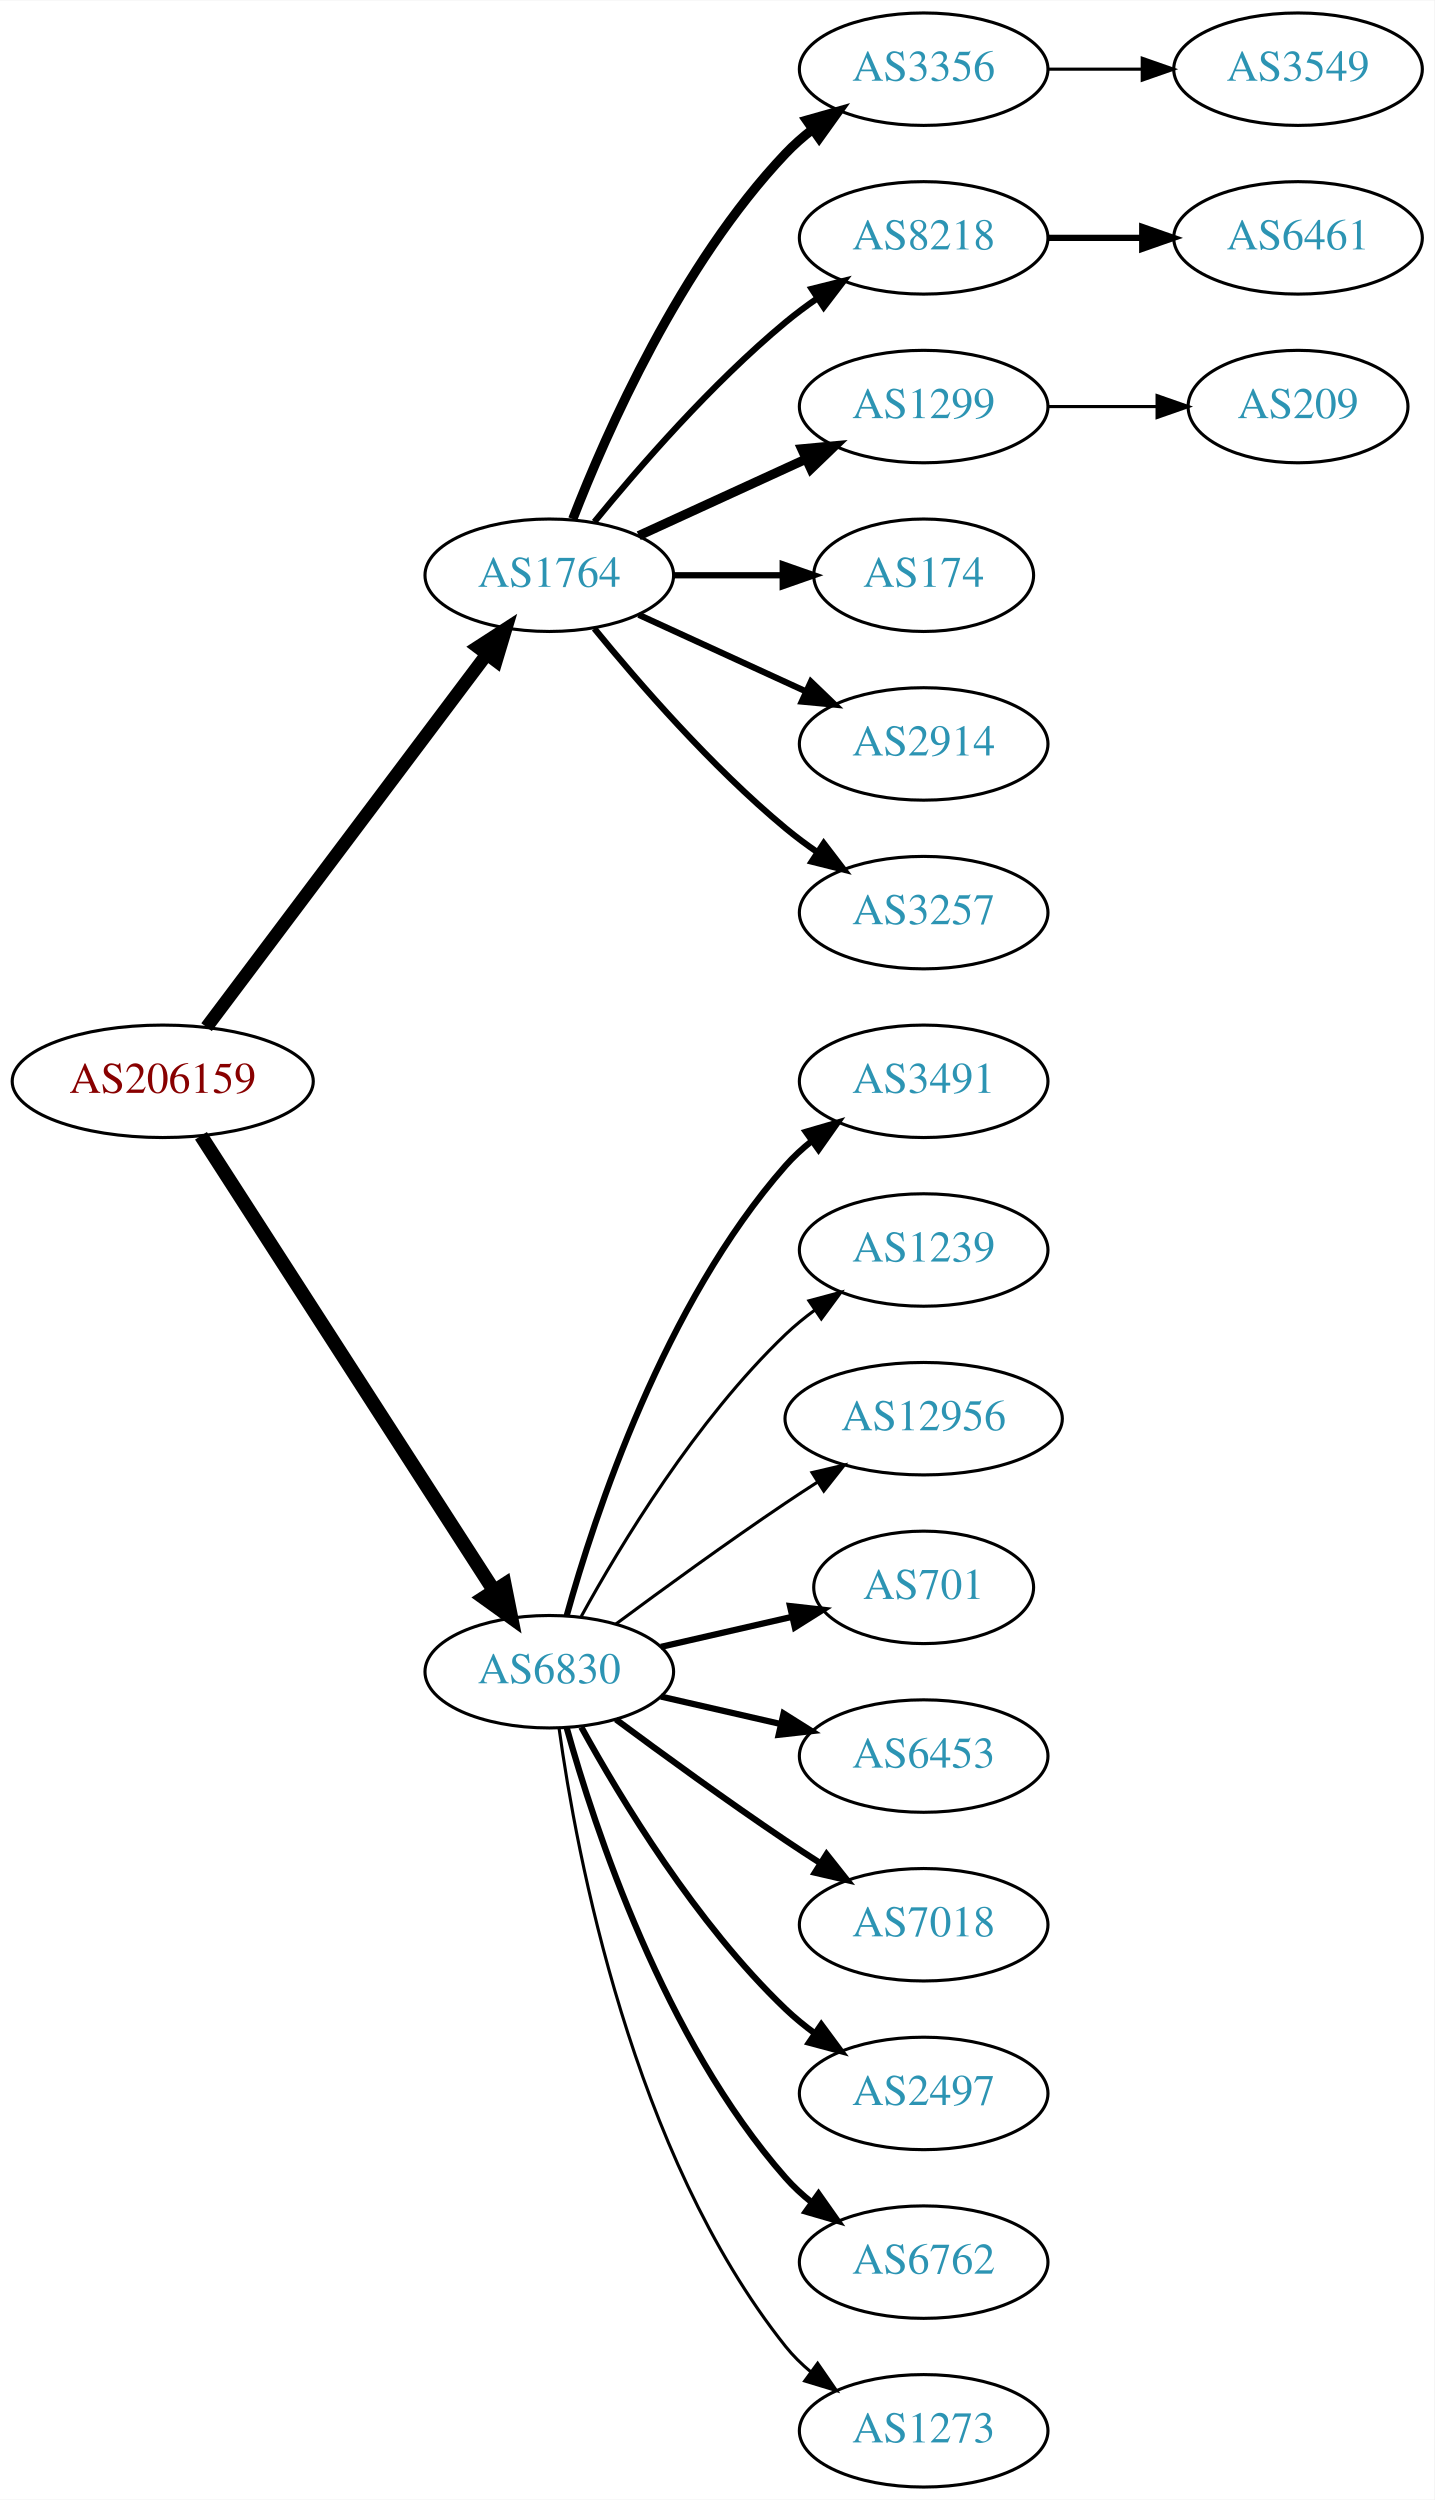
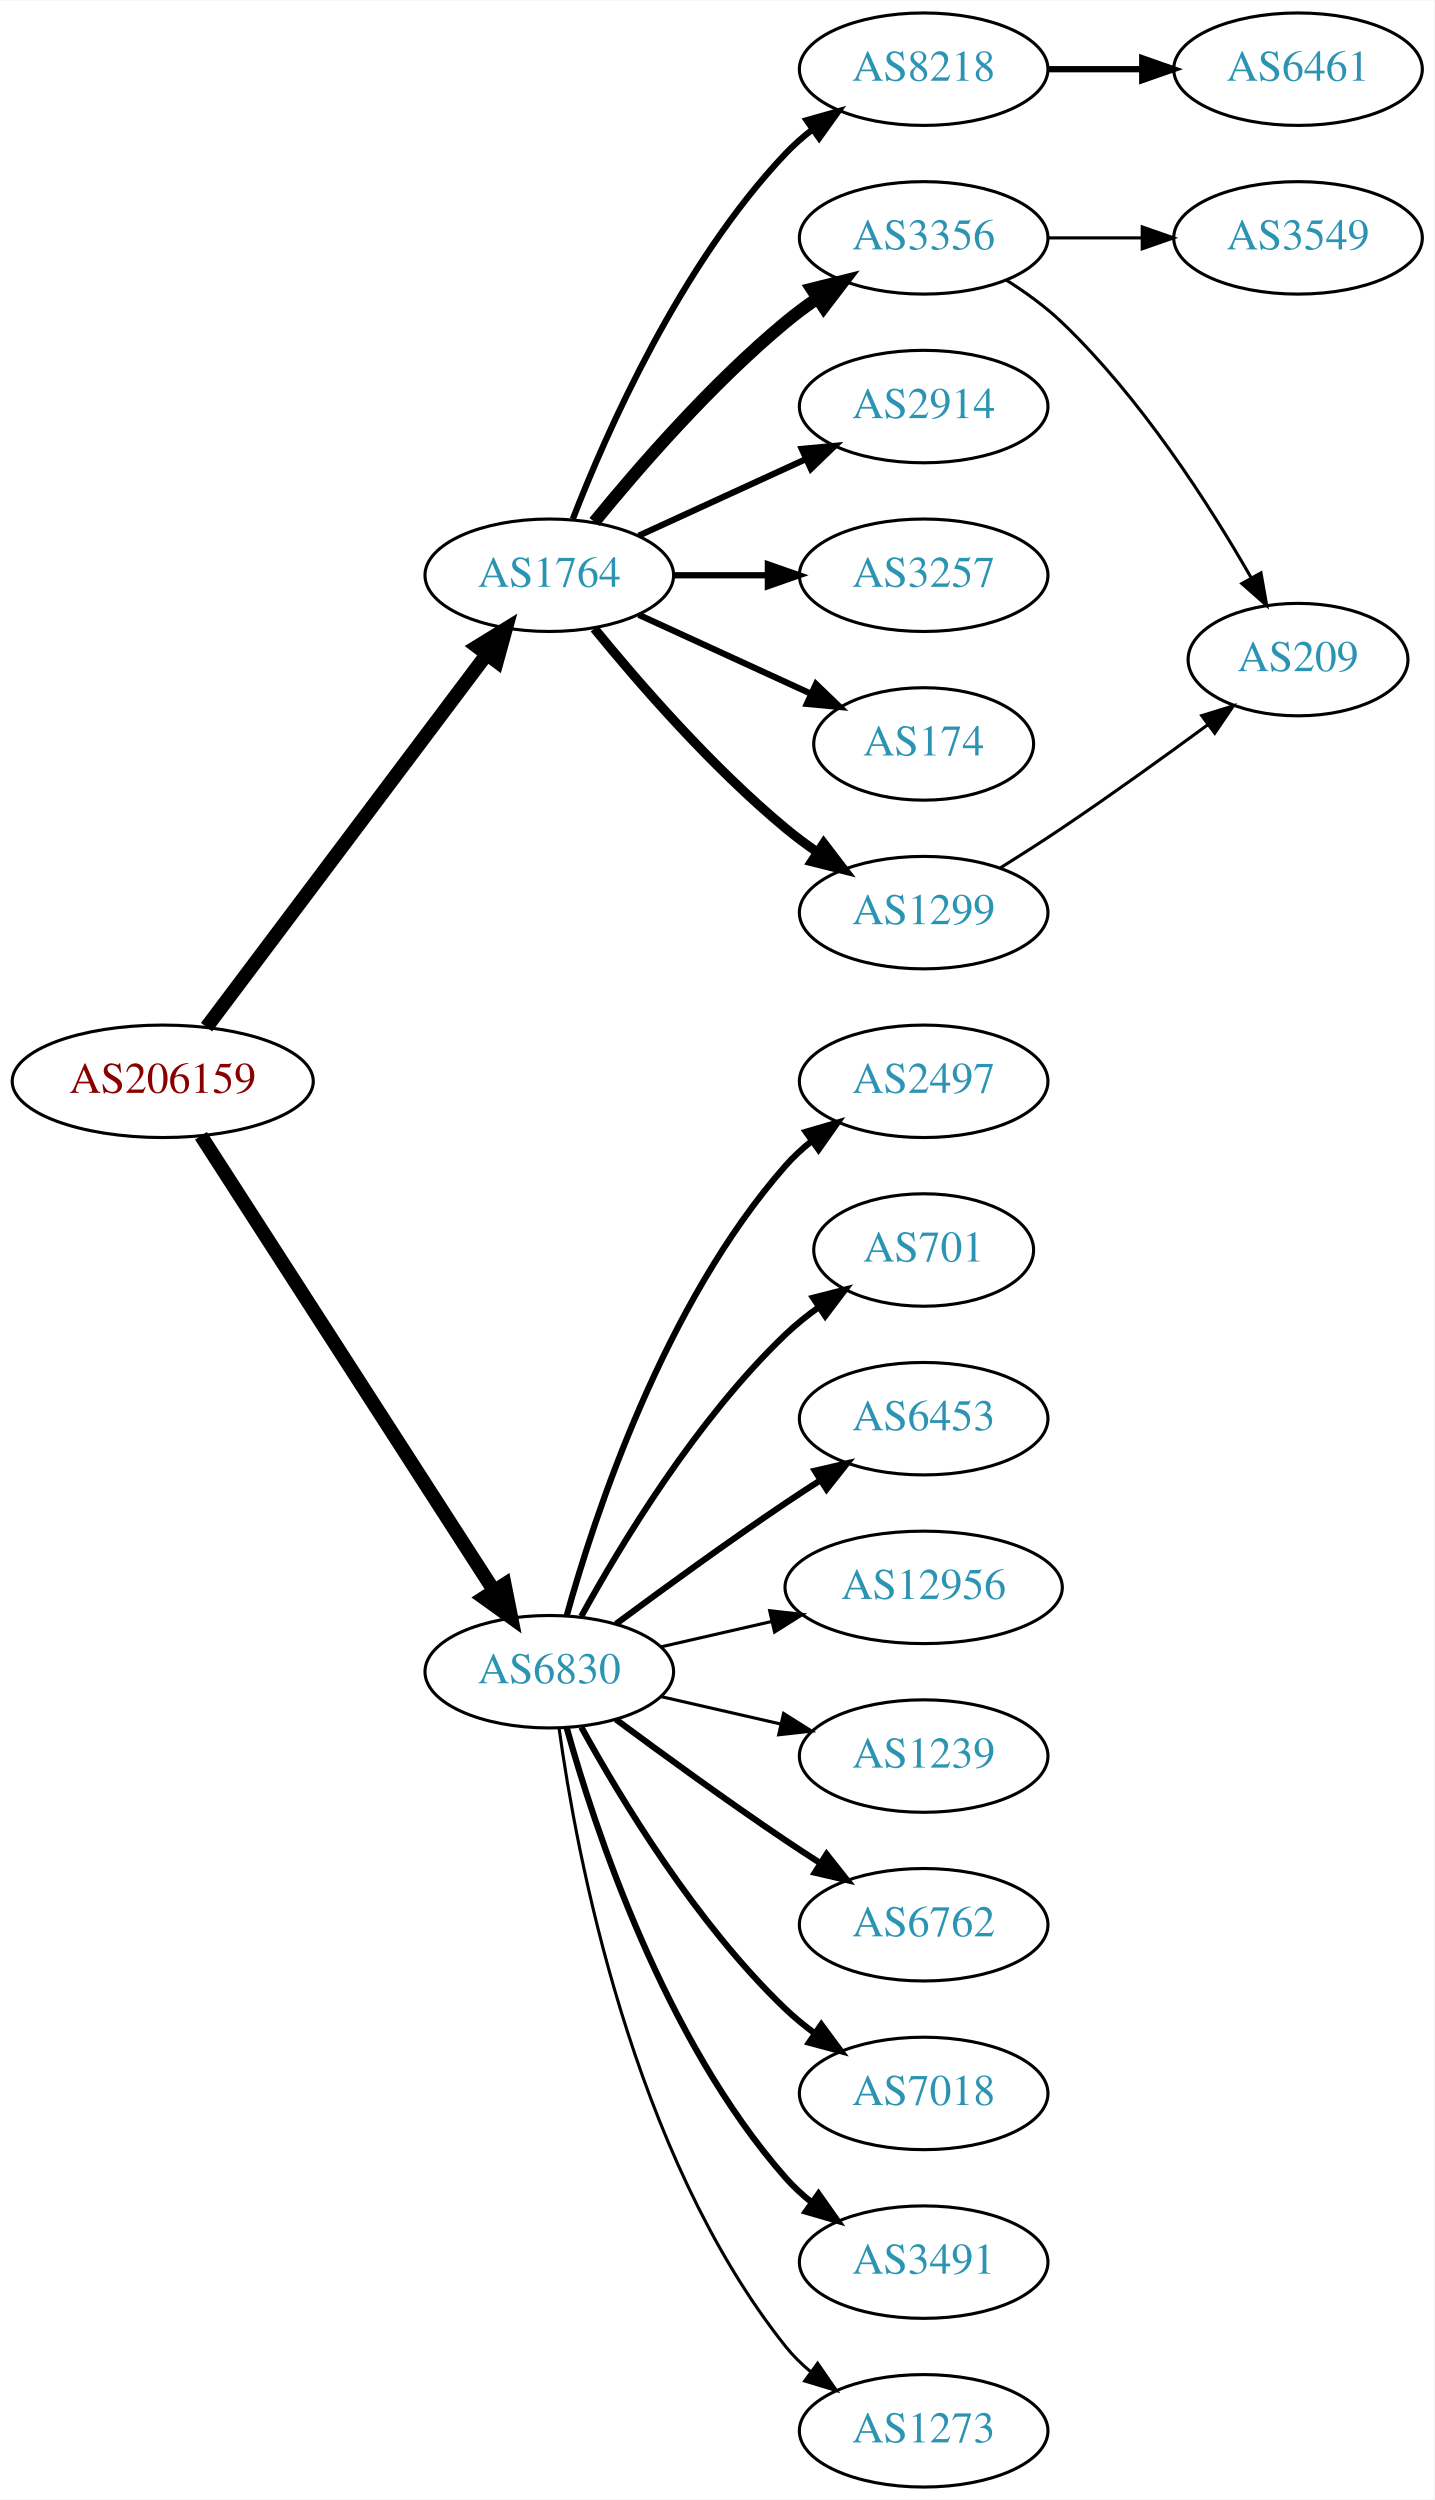
<svg xmlns="http://www.w3.org/2000/svg" xmlns:xlink="http://www.w3.org/1999/xlink" width="459pt" height="800pt" viewBox="0.00 0.00 459.17 800.00">
  <g id="graph0" class="graph" transform="scale(1 1) rotate(0) translate(4 796)">
    <polygon fill="white" stroke="none" points="-4,4 -4,-796 455.17,-796 455.17,4 -4,4" />
    <g id="node1" class="node">
      <g id="a_node1">
        <a xlink:href="/asn/206159" xlink:title="AS206159 ~ VAO-AS [AT]">
          <ellipse fill="#ffffff" stroke="black" cx="48.096" cy="-450" rx="48.192" ry="18" />
          <text text-anchor="middle" x="48.096" y="-446.3" font-family="Times,serif" font-size="14.00" fill="#880000">AS206159</text>
        </a>
      </g>
    </g>
    <g id="node2" class="node">
      <g id="a_node2">
        <a xlink:href="/asn/1764" xlink:title="AS1764 ~ NEXTLAYER-AS [AT]">
          <ellipse fill="#ffffff" stroke="black" cx="171.838" cy="-612" rx="39.794" ry="18" />
          <text text-anchor="middle" x="171.838" y="-608.3" font-family="Times,serif" font-size="14.00" fill="#2c94b3">AS1764</text>
        </a>
      </g>
    </g>
    <g id="edge1" class="edge">
-       <path fill="none" stroke="black" stroke-width="4.2" d="M62.124,-467.337C83.634,-495.96 126.675,-553.233 151.664,-586.486" />
-       <polygon fill="black" stroke="black" stroke-width="4.2" points="148.957,-589.001 157.903,-594.788 154.833,-584.586 148.957,-589.001" />
+       <path fill="none" stroke="black" stroke-width="4.5" d="M62.124,-467.337C83.634,-495.96 126.675,-553.233 151.664,-586.486" />
+       <polygon fill="black" stroke="black" stroke-width="4.5" points="148.748,-589.159 157.903,-594.788 155.043,-584.428 148.748,-589.159" />
    </g>
    <g id="node3" class="node">
      <g id="a_node3">
        <a xlink:href="/asn/6830" xlink:title="AS6830 ~ LGI-UPC [AT]">
          <ellipse fill="#ffffff" stroke="black" cx="171.838" cy="-261" rx="39.794" ry="18" />
          <text text-anchor="middle" x="171.838" y="-257.3" font-family="Times,serif" font-size="14.00" fill="#2c94b3">AS6830</text>
        </a>
      </g>
    </g>
    <g id="edge2" class="edge">
      <path fill="none" stroke="black" stroke-width="4.5" d="M60.331,-432.558C81.802,-399.225 128.767,-326.314 154.004,-287.134" />
      <polygon fill="black" stroke="black" stroke-width="4.5" points="157.525,-288.939 159.63,-278.4 150.905,-284.674 157.525,-288.939" />
    </g>
    <g id="node4" class="node">
      <g id="a_node4">
-         <a xlink:href="/asn/3356" xlink:title="AS3356 ~ Level 3 Parent, LLC [US]">
+         <a xlink:href="/asn/8218" xlink:title="AS8218 ~ legacy Neotelecoms [FR]">
          <ellipse fill="#ffffff" stroke="black" cx="291.681" cy="-774" rx="39.794" ry="18" />
-           <text text-anchor="middle" x="291.681" y="-770.3" font-family="Times,serif" font-size="14.00" fill="#2c94b3">AS3356</text>
+           <text text-anchor="middle" x="291.681" y="-770.3" font-family="Times,serif" font-size="14.00" fill="#2c94b3">AS8218</text>
        </a>
      </g>
    </g>
    <g id="edge3" class="edge">
-       <path fill="none" stroke="black" stroke-width="3" d="M179.361,-629.994C190.112,-657.728 213.769,-711.429 247.484,-747 250.07,-749.728 252.988,-752.294 256.056,-754.677" />
-       <polygon fill="black" stroke="black" stroke-width="3" points="254.21,-757.658 264.404,-760.543 258.234,-751.93 254.21,-757.658" />
+       <path fill="none" stroke="black" stroke-width="2" d="M179.361,-629.994C190.112,-657.728 213.769,-711.429 247.484,-747 250.07,-749.728 252.988,-752.294 256.056,-754.677" />
+       <polygon fill="black" stroke="black" stroke-width="2" points="254.21,-757.658 264.404,-760.543 258.234,-751.93 254.21,-757.658" />
    </g>
    <g id="node5" class="node">
      <g id="a_node5">
-         <a xlink:href="/asn/8218" xlink:title="AS8218 ~ legacy Neotelecoms [FR]">
+         <a xlink:href="/asn/3356" xlink:title="AS3356 ~ Level 3 Parent, LLC [US]">
          <ellipse fill="#ffffff" stroke="black" cx="291.681" cy="-720" rx="39.794" ry="18" />
-           <text text-anchor="middle" x="291.681" y="-716.3" font-family="Times,serif" font-size="14.00" fill="#2c94b3">AS8218</text>
+           <text text-anchor="middle" x="291.681" y="-716.3" font-family="Times,serif" font-size="14.00" fill="#2c94b3">AS3356</text>
        </a>
      </g>
    </g>
    <g id="edge4" class="edge">
-       <path fill="none" stroke="black" stroke-width="2" d="M186.257,-629.065C200.372,-646.375 223.786,-673.345 247.484,-693 250.701,-695.668 254.201,-698.27 257.772,-700.741" />
-       <polygon fill="black" stroke="black" stroke-width="2" points="255.85,-703.666 266.128,-706.236 259.695,-697.817 255.85,-703.666" />
+       <path fill="none" stroke="black" stroke-width="4" d="M186.257,-629.065C200.372,-646.375 223.786,-673.345 247.484,-693 250.701,-695.668 254.201,-698.27 257.772,-700.741" />
+       <polygon fill="black" stroke="black" stroke-width="4" points="255.85,-703.666 266.128,-706.236 259.695,-697.817 255.85,-703.666" />
    </g>
    <g id="node6" class="node">
      <g id="a_node6">
-         <a xlink:href="/asn/1299" xlink:title="AS1299 ~ Telia Carrier [EU]">
+         <a xlink:href="/asn/2914" xlink:title="AS2914 ~ NTT America, Inc. [US]">
          <ellipse fill="#ffffff" stroke="black" cx="291.681" cy="-666" rx="39.794" ry="18" />
-           <text text-anchor="middle" x="291.681" y="-662.3" font-family="Times,serif" font-size="14.00" fill="#2c94b3">AS1299</text>
+           <text text-anchor="middle" x="291.681" y="-662.3" font-family="Times,serif" font-size="14.00" fill="#2c94b3">AS2914</text>
        </a>
      </g>
    </g>
    <g id="edge5" class="edge">
-       <path fill="none" stroke="black" stroke-width="3" d="M200.467,-624.661C216.424,-631.973 236.694,-641.261 253.977,-649.181" />
-       <polygon fill="black" stroke="black" stroke-width="3" points="252.676,-652.435 263.225,-653.419 255.592,-646.071 252.676,-652.435" />
+       <path fill="none" stroke="black" stroke-width="2" d="M200.467,-624.661C216.424,-631.973 236.694,-641.261 253.977,-649.181" />
+       <polygon fill="black" stroke="black" stroke-width="2" points="252.676,-652.435 263.225,-653.419 255.592,-646.071 252.676,-652.435" />
    </g>
    <g id="node7" class="node">
      <g id="a_node7">
-         <a xlink:href="/asn/174" xlink:title="AS174 ~ Cogent Communications [US]">
-           <ellipse fill="#ffffff" stroke="black" cx="291.681" cy="-612" rx="35.194" ry="18" />
-           <text text-anchor="middle" x="291.681" y="-608.3" font-family="Times,serif" font-size="14.00" fill="#2c94b3">AS174</text>
+         <a xlink:href="/asn/3257" xlink:title="AS3257 ~ GTT [DE]">
+           <ellipse fill="#ffffff" stroke="black" cx="291.681" cy="-612" rx="39.794" ry="18" />
+           <text text-anchor="middle" x="291.681" y="-608.3" font-family="Times,serif" font-size="14.00" fill="#2c94b3">AS3257</text>
        </a>
      </g>
    </g>
    <g id="edge6" class="edge">
-       <path fill="none" stroke="black" stroke-width="2" d="M211.751,-612C222.837,-612 234.997,-612 246.379,-612" />
-       <polygon fill="black" stroke="black" stroke-width="2" points="246.561,-615.5 256.561,-612 246.561,-608.5 246.561,-615.5" />
+       <path fill="none" stroke="black" stroke-width="2" d="M211.751,-612C221.304,-612 231.654,-612 241.616,-612" />
+       <polygon fill="black" stroke="black" stroke-width="2" points="241.809,-615.5 251.809,-612 241.809,-608.5 241.809,-615.5" />
    </g>
    <g id="node8" class="node">
      <g id="a_node8">
-         <a xlink:href="/asn/2914" xlink:title="AS2914 ~ NTT America, Inc. [US]">
-           <ellipse fill="#ffffff" stroke="black" cx="291.681" cy="-558" rx="39.794" ry="18" />
-           <text text-anchor="middle" x="291.681" y="-554.3" font-family="Times,serif" font-size="14.00" fill="#2c94b3">AS2914</text>
+         <a xlink:href="/asn/174" xlink:title="AS174 ~ Cogent Communications [US]">
+           <ellipse fill="#ffffff" stroke="black" cx="291.681" cy="-558" rx="35.194" ry="18" />
+           <text text-anchor="middle" x="291.681" y="-554.3" font-family="Times,serif" font-size="14.00" fill="#2c94b3">AS174</text>
        </a>
      </g>
    </g>
    <g id="edge7" class="edge">
-       <path fill="none" stroke="black" stroke-width="2" d="M200.467,-599.339C216.424,-592.027 236.694,-582.739 253.977,-574.819" />
-       <polygon fill="black" stroke="black" stroke-width="2" points="255.592,-577.929 263.225,-570.581 252.676,-571.565 255.592,-577.929" />
+       <path fill="none" stroke="black" stroke-width="2" d="M200.467,-599.339C216.883,-591.817 237.865,-582.202 255.461,-574.139" />
+       <polygon fill="black" stroke="black" stroke-width="2" points="257.206,-577.189 264.839,-569.842 254.29,-570.826 257.206,-577.189" />
    </g>
    <g id="node9" class="node">
      <g id="a_node9">
-         <a xlink:href="/asn/3257" xlink:title="AS3257 ~ GTT [DE]">
+         <a xlink:href="/asn/1299" xlink:title="AS1299 ~ Telia Carrier [EU]">
          <ellipse fill="#ffffff" stroke="black" cx="291.681" cy="-504" rx="39.794" ry="18" />
-           <text text-anchor="middle" x="291.681" y="-500.3" font-family="Times,serif" font-size="14.00" fill="#2c94b3">AS3257</text>
+           <text text-anchor="middle" x="291.681" y="-500.3" font-family="Times,serif" font-size="14.00" fill="#2c94b3">AS1299</text>
        </a>
      </g>
    </g>
    <g id="edge8" class="edge">
-       <path fill="none" stroke="black" stroke-width="2" d="M186.257,-594.935C200.372,-577.625 223.786,-550.655 247.484,-531 250.701,-528.332 254.201,-525.73 257.772,-523.259" />
-       <polygon fill="black" stroke="black" stroke-width="2" points="259.695,-526.183 266.128,-517.764 255.85,-520.334 259.695,-526.183" />
-     </g>
-     <g id="node12" class="node">
-       <g id="a_node12">
-         <a xlink:href="/asn/3491" xlink:title="AS3491 ~ PCCW Global, Inc. [US]">
+       <path fill="none" stroke="black" stroke-width="3" d="M186.257,-594.935C200.372,-577.625 223.786,-550.655 247.484,-531 250.701,-528.332 254.201,-525.73 257.772,-523.259" />
+       <polygon fill="black" stroke="black" stroke-width="3" points="259.695,-526.183 266.128,-517.764 255.85,-520.334 259.695,-526.183" />
+     </g>
+     <g id="node13" class="node">
+       <g id="a_node13">
+         <a xlink:href="/asn/2497" xlink:title="AS2497 ~ Internet Initiative Japan Inc. [JP]">
          <ellipse fill="#ffffff" stroke="black" cx="291.681" cy="-450" rx="39.794" ry="18" />
-           <text text-anchor="middle" x="291.681" y="-446.3" font-family="Times,serif" font-size="14.00" fill="#2c94b3">AS3491</text>
-         </a>
-       </g>
-     </g>
-     <g id="edge11" class="edge">
+           <text text-anchor="middle" x="291.681" y="-446.3" font-family="Times,serif" font-size="14.00" fill="#2c94b3">AS2497</text>
+         </a>
+       </g>
+     </g>
+     <g id="edge12" class="edge">
      <path fill="none" stroke="black" stroke-width="2" d="M177.411,-278.946C186.317,-310.995 208.601,-378.842 247.484,-423 249.968,-425.821 252.818,-428.449 255.844,-430.871" />
      <polygon fill="black" stroke="black" stroke-width="2" points="253.961,-433.828 264.133,-436.791 258.029,-428.131 253.961,-433.828" />
    </g>
-     <g id="node13" class="node">
-       <g id="a_node13">
-         <a xlink:href="/asn/1239" xlink:title="AS1239 ~ Sprint [US]">
-           <ellipse fill="#ffffff" stroke="black" cx="291.681" cy="-396" rx="39.794" ry="18" />
-           <text text-anchor="middle" x="291.681" y="-392.3" font-family="Times,serif" font-size="14.00" fill="#2c94b3">AS1239</text>
-         </a>
-       </g>
-     </g>
-     <g id="edge12" class="edge">
-       <path fill="none" stroke="black" d="M182.079,-278.713C194.625,-301.561 218.802,-341.611 247.484,-369 250.353,-371.739 253.542,-374.347 256.851,-376.785" />
-       <polygon fill="black" stroke="black" points="254.974,-379.742 265.21,-382.477 258.914,-373.956 254.974,-379.742" />
-     </g>
    <g id="node14" class="node">
      <g id="a_node14">
-         <a xlink:href="/asn/12956" xlink:title="AS12956 ~ TELXIUS [ES]">
-           <ellipse fill="#ffffff" stroke="black" cx="291.681" cy="-342" rx="44.393" ry="18" />
-           <text text-anchor="middle" x="291.681" y="-338.3" font-family="Times,serif" font-size="14.00" fill="#2c94b3">AS12956</text>
+         <a xlink:href="/asn/701" xlink:title="AS701 ~ UUNET [US]">
+           <ellipse fill="#ffffff" stroke="black" cx="291.681" cy="-396" rx="35.194" ry="18" />
+           <text text-anchor="middle" x="291.681" y="-392.3" font-family="Times,serif" font-size="14.00" fill="#2c94b3">AS701</text>
        </a>
      </g>
    </g>
    <g id="edge13" class="edge">
-       <path fill="none" stroke="black" d="M193.168,-276.277C208.031,-287.304 228.775,-302.407 247.484,-315 250.774,-317.215 254.237,-319.482 257.711,-321.715" />
-       <polygon fill="black" stroke="black" points="255.959,-324.748 266.279,-327.148 259.708,-318.837 255.959,-324.748" />
+       <path fill="none" stroke="black" stroke-width="2" d="M182.079,-278.713C194.625,-301.561 218.802,-341.611 247.484,-369 250.738,-372.107 254.405,-375.046 258.192,-377.76" />
+       <polygon fill="black" stroke="black" stroke-width="2" points="256.294,-380.701 266.56,-383.322 260.169,-374.872 256.294,-380.701" />
    </g>
    <g id="node15" class="node">
      <g id="a_node15">
-         <a xlink:href="/asn/701" xlink:title="AS701 ~ UUNET [US]">
-           <ellipse fill="#ffffff" stroke="black" cx="291.681" cy="-288" rx="35.194" ry="18" />
-           <text text-anchor="middle" x="291.681" y="-284.3" font-family="Times,serif" font-size="14.00" fill="#2c94b3">AS701</text>
+         <a xlink:href="/asn/6453" xlink:title="AS6453 ~ TATA COMMUNICATIONS (AMERICA) INC [US]">
+           <ellipse fill="#ffffff" stroke="black" cx="291.681" cy="-342" rx="39.794" ry="18" />
+           <text text-anchor="middle" x="291.681" y="-338.3" font-family="Times,serif" font-size="14.00" fill="#2c94b3">AS6453</text>
        </a>
      </g>
    </g>
    <g id="edge14" class="edge">
-       <path fill="none" stroke="black" stroke-width="2" d="M207.557,-268.955C220.65,-271.955 235.672,-275.396 249.313,-278.522" />
-       <polygon fill="black" stroke="black" stroke-width="2" points="248.891,-282.016 259.42,-280.838 250.454,-275.193 248.891,-282.016" />
+       <path fill="none" stroke="black" stroke-width="2" d="M193.168,-276.277C208.031,-287.304 228.775,-302.407 247.484,-315 251.033,-317.389 254.784,-319.839 258.532,-322.242" />
+       <polygon fill="black" stroke="black" stroke-width="2" points="256.858,-325.325 267.181,-327.712 260.6,-319.409 256.858,-325.325" />
    </g>
    <g id="node16" class="node">
      <g id="a_node16">
-         <a xlink:href="/asn/6453" xlink:title="AS6453 ~ TATA COMMUNICATIONS (AMERICA) INC [US]">
-           <ellipse fill="#ffffff" stroke="black" cx="291.681" cy="-234" rx="39.794" ry="18" />
-           <text text-anchor="middle" x="291.681" y="-230.3" font-family="Times,serif" font-size="14.00" fill="#2c94b3">AS6453</text>
+         <a xlink:href="/asn/12956" xlink:title="AS12956 ~ TELXIUS [ES]">
+           <ellipse fill="#ffffff" stroke="black" cx="291.681" cy="-288" rx="44.393" ry="18" />
+           <text text-anchor="middle" x="291.681" y="-284.3" font-family="Times,serif" font-size="14.00" fill="#2c94b3">AS12956</text>
        </a>
      </g>
    </g>
    <g id="edge15" class="edge">
-       <path fill="none" stroke="black" stroke-width="2" d="M207.557,-253.045C219.557,-250.296 233.178,-247.175 245.871,-244.267" />
-       <polygon fill="black" stroke="black" stroke-width="2" points="246.836,-247.636 255.802,-241.991 245.273,-240.813 246.836,-247.636" />
+       <path fill="none" stroke="black" d="M207.557,-268.955C218.696,-271.507 231.231,-274.379 243.124,-277.104" />
+       <polygon fill="black" stroke="black" points="242.389,-280.526 252.918,-279.348 243.953,-273.703 242.389,-280.526" />
    </g>
    <g id="node17" class="node">
      <g id="a_node17">
-         <a xlink:href="/asn/7018" xlink:title="AS7018 ~ AT&amp;T Services, Inc. [US]">
+         <a xlink:href="/asn/1239" xlink:title="AS1239 ~ Sprint [US]">
+           <ellipse fill="#ffffff" stroke="black" cx="291.681" cy="-234" rx="39.794" ry="18" />
+           <text text-anchor="middle" x="291.681" y="-230.3" font-family="Times,serif" font-size="14.00" fill="#2c94b3">AS1239</text>
+         </a>
+       </g>
+     </g>
+     <g id="edge16" class="edge">
+       <path fill="none" stroke="black" d="M207.557,-253.045C219.557,-250.296 233.178,-247.175 245.871,-244.267" />
+       <polygon fill="black" stroke="black" points="246.836,-247.636 255.802,-241.991 245.273,-240.813 246.836,-247.636" />
+     </g>
+     <g id="node18" class="node">
+       <g id="a_node18">
+         <a xlink:href="/asn/6762" xlink:title="AS6762 ~ TELECOM ITALIA SPARKLE S.p.A. [IT]">
          <ellipse fill="#ffffff" stroke="black" cx="291.681" cy="-180" rx="39.794" ry="18" />
-           <text text-anchor="middle" x="291.681" y="-176.3" font-family="Times,serif" font-size="14.00" fill="#2c94b3">AS7018</text>
-         </a>
-       </g>
-     </g>
-     <g id="edge16" class="edge">
+           <text text-anchor="middle" x="291.681" y="-176.3" font-family="Times,serif" font-size="14.00" fill="#2c94b3">AS6762</text>
+         </a>
+       </g>
+     </g>
+     <g id="edge17" class="edge">
      <path fill="none" stroke="black" stroke-width="2" d="M193.168,-245.723C208.031,-234.696 228.775,-219.593 247.484,-207 251.033,-204.611 254.784,-202.161 258.532,-199.758" />
      <polygon fill="black" stroke="black" stroke-width="2" points="260.6,-202.591 267.181,-194.288 256.858,-196.675 260.6,-202.591" />
    </g>
-     <g id="node18" class="node">
-       <g id="a_node18">
-         <a xlink:href="/asn/2497" xlink:title="AS2497 ~ Internet Initiative Japan Inc. [JP]">
+     <g id="node19" class="node">
+       <g id="a_node19">
+         <a xlink:href="/asn/7018" xlink:title="AS7018 ~ AT&amp;T Services, Inc. [US]">
          <ellipse fill="#ffffff" stroke="black" cx="291.681" cy="-126" rx="39.794" ry="18" />
-           <text text-anchor="middle" x="291.681" y="-122.3" font-family="Times,serif" font-size="14.00" fill="#2c94b3">AS2497</text>
-         </a>
-       </g>
-     </g>
-     <g id="edge17" class="edge">
+           <text text-anchor="middle" x="291.681" y="-122.3" font-family="Times,serif" font-size="14.00" fill="#2c94b3">AS7018</text>
+         </a>
+       </g>
+     </g>
+     <g id="edge18" class="edge">
      <path fill="none" stroke="black" stroke-width="2" d="M182.079,-243.287C194.625,-220.439 218.802,-180.389 247.484,-153 250.353,-150.261 253.542,-147.653 256.851,-145.215" />
      <polygon fill="black" stroke="black" stroke-width="2" points="258.914,-148.044 265.21,-139.523 254.974,-142.258 258.914,-148.044" />
    </g>
-     <g id="node19" class="node">
-       <g id="a_node19">
-         <a xlink:href="/asn/6762" xlink:title="AS6762 ~ TELECOM ITALIA SPARKLE S.p.A. [IT]">
+     <g id="node20" class="node">
+       <g id="a_node20">
+         <a xlink:href="/asn/3491" xlink:title="AS3491 ~ PCCW Global, Inc. [US]">
          <ellipse fill="#ffffff" stroke="black" cx="291.681" cy="-72" rx="39.794" ry="18" />
-           <text text-anchor="middle" x="291.681" y="-68.3" font-family="Times,serif" font-size="14.00" fill="#2c94b3">AS6762</text>
-         </a>
-       </g>
-     </g>
-     <g id="edge18" class="edge">
+           <text text-anchor="middle" x="291.681" y="-68.3" font-family="Times,serif" font-size="14.00" fill="#2c94b3">AS3491</text>
+         </a>
+       </g>
+     </g>
+     <g id="edge19" class="edge">
      <path fill="none" stroke="black" stroke-width="2" d="M177.411,-243.054C186.317,-211.005 208.601,-143.158 247.484,-99 249.968,-96.179 252.818,-93.551 255.844,-91.129" />
      <polygon fill="black" stroke="black" stroke-width="2" points="258.029,-93.869 264.133,-85.209 253.961,-88.172 258.029,-93.869" />
    </g>
-     <g id="node20" class="node">
-       <g id="a_node20">
+     <g id="node21" class="node">
+       <g id="a_node21">
        <a xlink:href="/asn/1273" xlink:title="AS1273 ~ Vodafone Group PLC [EU]">
          <ellipse fill="#ffffff" stroke="black" cx="291.681" cy="-18" rx="39.794" ry="18" />
          <text text-anchor="middle" x="291.681" y="-14.3" font-family="Times,serif" font-size="14.00" fill="#2c94b3">AS1273</text>
        </a>
      </g>
    </g>
-     <g id="edge19" class="edge">
+     <g id="edge20" class="edge">
      <path fill="none" stroke="black" d="M174.977,-242.83C180.477,-203.026 198.303,-106.767 247.484,-45 249.826,-42.06 252.58,-39.351 255.546,-36.879" />
      <polygon fill="black" stroke="black" points="257.738,-39.612 263.752,-30.89 253.611,-33.958 257.738,-39.612" />
    </g>
    <g id="node10" class="node">
      <g id="a_node10">
-         <a xlink:href="/asn/3549" xlink:title="AS3549 ~ Level 3 Parent, LLC [US]">
+         <a xlink:href="/asn/6461" xlink:title="AS6461 ~ Zayo Bandwidth [US]">
          <ellipse fill="#ffffff" stroke="black" cx="411.523" cy="-774" rx="39.794" ry="18" />
-           <text text-anchor="middle" x="411.523" y="-770.3" font-family="Times,serif" font-size="14.00" fill="#2c94b3">AS3549</text>
+           <text text-anchor="middle" x="411.523" y="-770.3" font-family="Times,serif" font-size="14.00" fill="#2c94b3">AS6461</text>
        </a>
      </g>
    </g>
    <g id="edge9" class="edge">
-       <path fill="none" stroke="black" d="M331.593,-774C341.146,-774 351.496,-774 361.459,-774" />
-       <polygon fill="black" stroke="black" points="361.651,-777.5 371.651,-774 361.651,-770.5 361.651,-777.5" />
+       <path fill="none" stroke="black" stroke-width="2" d="M331.593,-774C341.146,-774 351.496,-774 361.459,-774" />
+       <polygon fill="black" stroke="black" stroke-width="2" points="361.651,-777.5 371.651,-774 361.651,-770.5 361.651,-777.5" />
    </g>
    <g id="node11" class="node">
      <g id="a_node11">
-         <a xlink:href="/asn/6461" xlink:title="AS6461 ~ ZAYO-6461 [US]">
+         <a xlink:href="/asn/3549" xlink:title="AS3549 ~ Level 3 Parent, LLC [US]">
          <ellipse fill="#ffffff" stroke="black" cx="411.523" cy="-720" rx="39.794" ry="18" />
-           <text text-anchor="middle" x="411.523" y="-716.3" font-family="Times,serif" font-size="14.00" fill="#2c94b3">AS6461</text>
+           <text text-anchor="middle" x="411.523" y="-716.3" font-family="Times,serif" font-size="14.00" fill="#2c94b3">AS3549</text>
        </a>
      </g>
    </g>
    <g id="edge10" class="edge">
-       <path fill="none" stroke="black" stroke-width="2" d="M331.593,-720C341.146,-720 351.496,-720 361.459,-720" />
-       <polygon fill="black" stroke="black" stroke-width="2" points="361.651,-723.5 371.651,-720 361.651,-716.5 361.651,-723.5" />
-     </g>
-     <g id="node21" class="node">
-       <g id="a_node21">
+       <path fill="none" stroke="black" d="M331.593,-720C341.146,-720 351.496,-720 361.459,-720" />
+       <polygon fill="black" stroke="black" points="361.651,-723.5 371.651,-720 361.651,-716.5 361.651,-723.5" />
+     </g>
+     <g id="node12" class="node">
+       <g id="a_node12">
        <a xlink:href="/asn/209" xlink:title="AS209 ~ CenturyLink Communications, LLC [US]">
-           <ellipse fill="#ffffff" stroke="black" cx="411.523" cy="-666" rx="35.194" ry="18" />
-           <text text-anchor="middle" x="411.523" y="-662.3" font-family="Times,serif" font-size="14.00" fill="#2c94b3">AS209</text>
-         </a>
-       </g>
-     </g>
-     <g id="edge20" class="edge">
-       <path fill="none" stroke="black" d="M331.593,-666C342.68,-666 354.839,-666 366.222,-666" />
-       <polygon fill="black" stroke="black" points="366.404,-669.5 376.404,-666 366.403,-662.5 366.404,-669.5" />
+           <ellipse fill="#ffffff" stroke="black" cx="411.523" cy="-585" rx="35.194" ry="18" />
+           <text text-anchor="middle" x="411.523" y="-581.3" font-family="Times,serif" font-size="14.00" fill="#2c94b3">AS209</text>
+         </a>
+       </g>
+     </g>
+     <g id="edge11" class="edge">
+       <path fill="none" stroke="black" d="M318.151,-706.477C324.315,-702.578 330.632,-698.008 335.877,-693 361.231,-668.789 383.065,-634.685 396.456,-611.315" />
+       <polygon fill="black" stroke="black" points="399.661,-612.756 401.497,-602.321 393.554,-609.333 399.661,-612.756" />
+     </g>
+     <g id="edge21" class="edge">
+       <path fill="none" stroke="black" d="M316.18,-518.288C322.622,-522.312 329.567,-526.753 335.877,-531 351.59,-541.577 368.739,-553.924 382.633,-564.139" />
+       <polygon fill="black" stroke="black" points="380.699,-567.062 390.822,-570.19 384.859,-561.432 380.699,-567.062" />
    </g>
  </g>
</svg>
